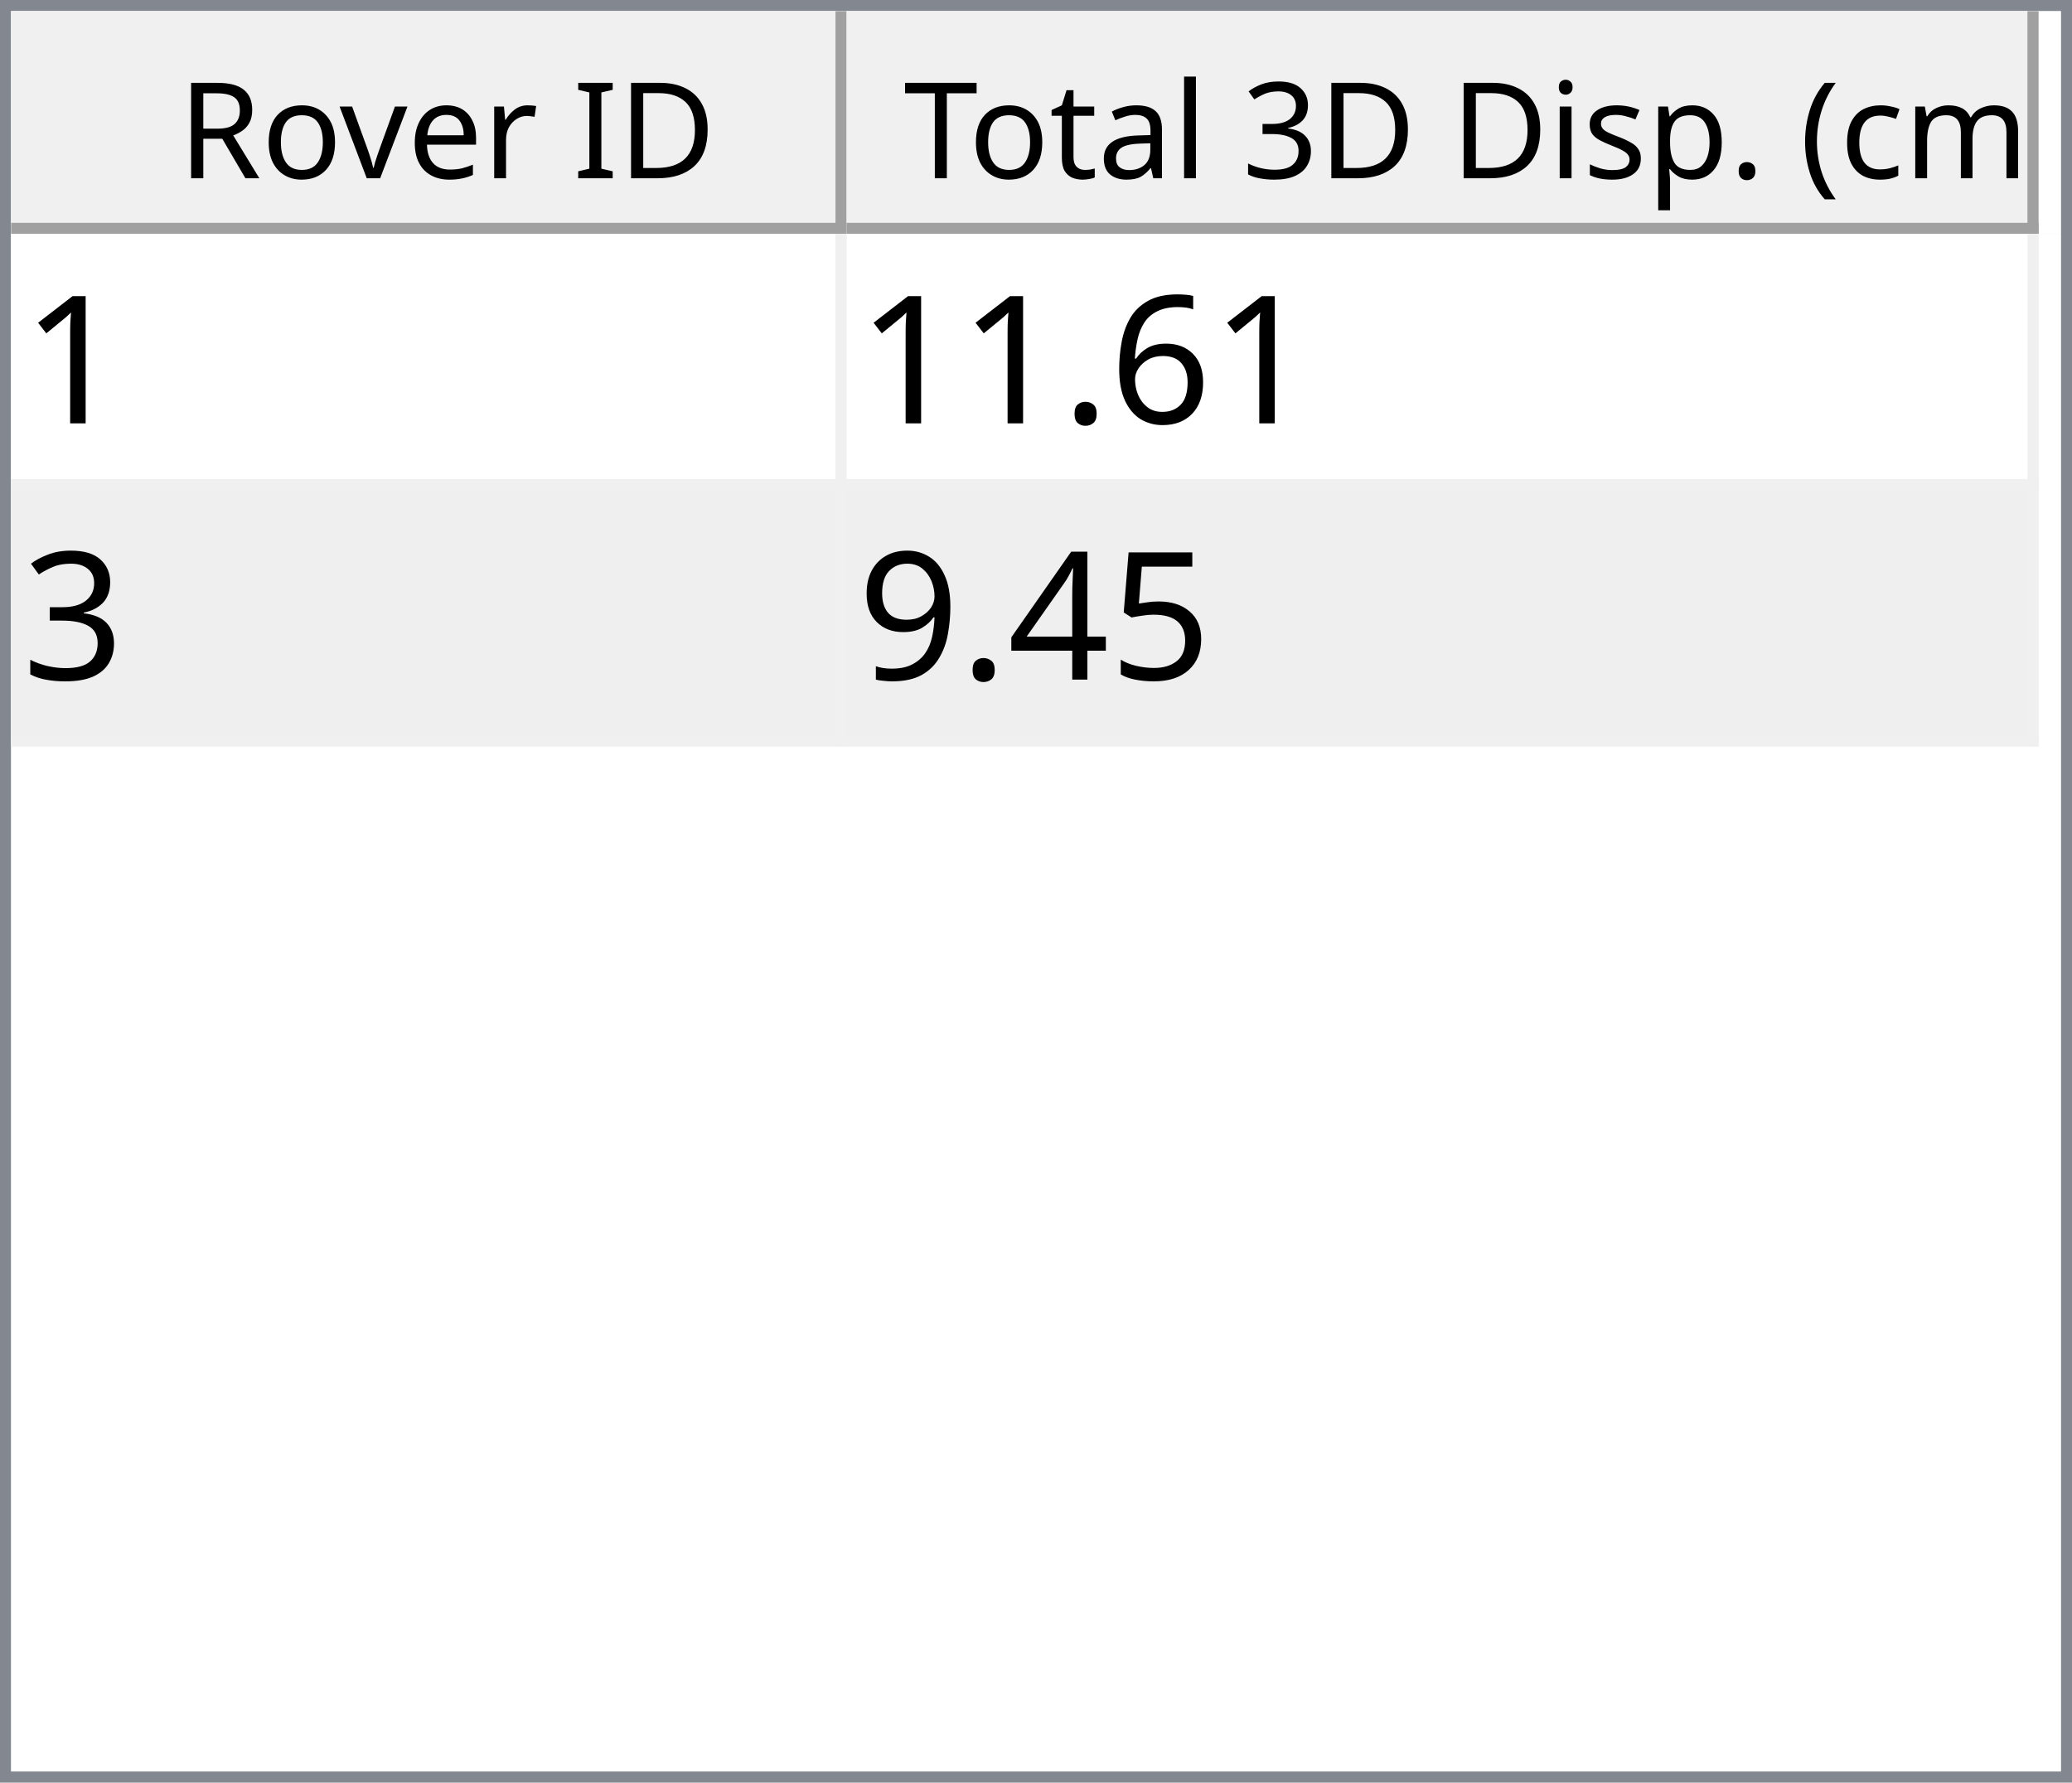
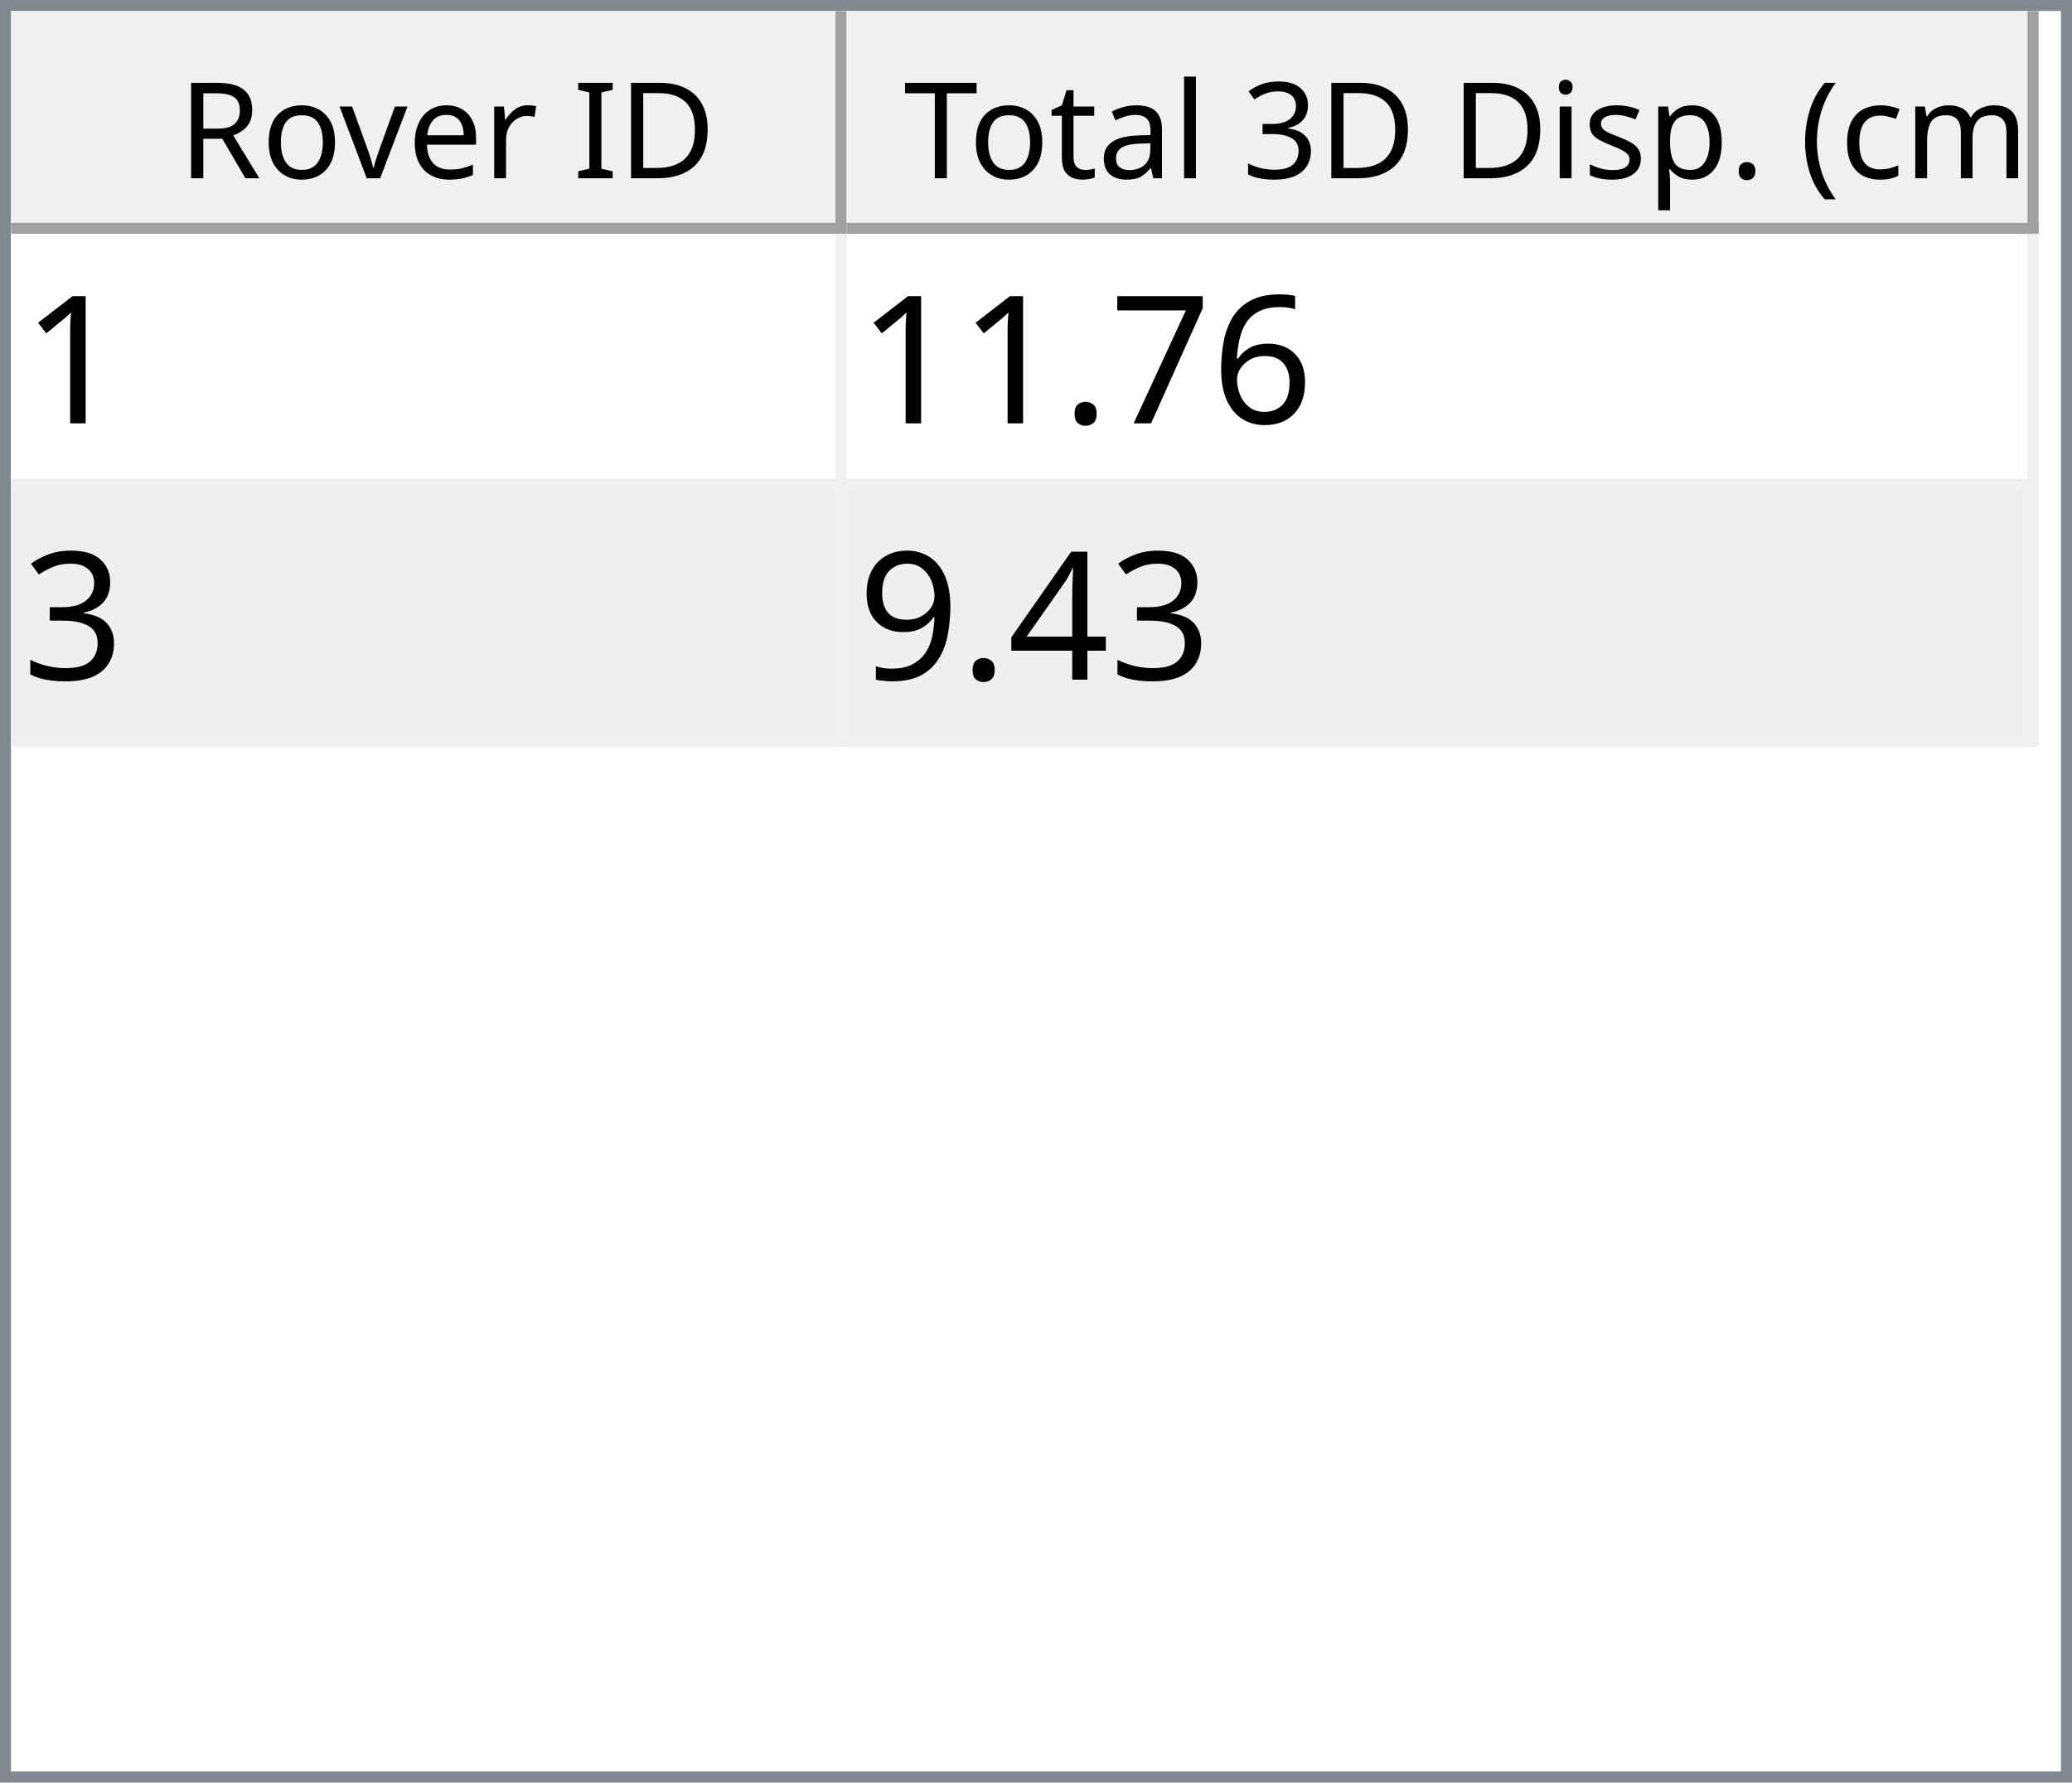
<svg xmlns="http://www.w3.org/2000/svg" style="fill-opacity:1; color-rendering:auto; color-interpolation:auto; text-rendering:auto; stroke:black; stroke-linecap:square; stroke-miterlimit:10; shape-rendering:auto; stroke-opacity:1; fill:black; stroke-dasharray:none; font-weight:normal; stroke-width:1; font-family:'Dialog'; font-style:normal; stroke-linejoin:miter; font-size:12px; stroke-dashoffset:0; image-rendering:auto;" width="186" height="160">
  <defs id="genericDefs" />
  <g>
    <defs id="defs1">
      <clipPath clipPathUnits="userSpaceOnUse" id="clipPath1">
        <path d="M0 0 L186 0 L186 160 L0 160 L0 0 Z" />
      </clipPath>
      <clipPath clipPathUnits="userSpaceOnUse" id="clipPath2">
        <path d="M0 0 L0 160 L186 160 L186 0 Z" />
      </clipPath>
      <clipPath clipPathUnits="userSpaceOnUse" id="clipPath3">
        <path d="M0 0 L0 20 L184 20 L184 0 Z" />
      </clipPath>
      <clipPath clipPathUnits="userSpaceOnUse" id="clipPath4">
        <path d="M0 0 L0 20 L75 20 L75 0 Z" />
      </clipPath>
      <clipPath clipPathUnits="userSpaceOnUse" id="clipPath5">
        <path d="M1 1 L1 19 L74 19 L74 1 Z" />
      </clipPath>
      <clipPath clipPathUnits="userSpaceOnUse" id="clipPath6">
        <path d="M0 0 L0 18 L73 18 L73 0 Z" />
      </clipPath>
      <clipPath clipPathUnits="userSpaceOnUse" id="clipPath7">
        <path d="M-0.5 -0.5 L-0.5 19.5 L74.5 19.5 L74.5 -0.5 Z" />
      </clipPath>
      <clipPath clipPathUnits="userSpaceOnUse" id="clipPath8">
        <path d="M0 0 L0 20 L107 20 L107 0 Z" />
      </clipPath>
      <clipPath clipPathUnits="userSpaceOnUse" id="clipPath9">
        <path d="M1 1 L1 19 L106 19 L106 1 Z" />
      </clipPath>
      <clipPath clipPathUnits="userSpaceOnUse" id="clipPath10">
        <path d="M0 0 L0 18 L105 18 L105 0 Z" />
      </clipPath>
      <clipPath clipPathUnits="userSpaceOnUse" id="clipPath11">
        <path d="M-0.5 -0.5 L-0.5 19.5 L106.5 19.5 L106.5 -0.5 Z" />
      </clipPath>
      <clipPath clipPathUnits="userSpaceOnUse" id="clipPath12">
        <path d="M0 0 L0 138 L184 138 L184 0 Z" />
      </clipPath>
      <clipPath clipPathUnits="userSpaceOnUse" id="clipPath13">
        <path d="M0 0 L0 46 L182 46 L182 0 Z" />
      </clipPath>
      <clipPath clipPathUnits="userSpaceOnUse" id="clipPath14">
        <path d="M-0.5 -0.5 L-0.5 45.5 L181.5 45.5 L181.5 -0.5 Z" />
      </clipPath>
      <clipPath clipPathUnits="userSpaceOnUse" id="clipPath15">
        <path d="M0 0 L0 22 L74 22 L74 0 Z" />
      </clipPath>
      <clipPath clipPathUnits="userSpaceOnUse" id="clipPath16">
        <path d="M0 0 L0 22 L106 22 L106 0 Z" />
      </clipPath>
      <font horiz-adv-x="64.551" id="font1">
        <font-face ascent="107.91" descent="25.098" units-per-em="100" style="font-style:normal; font-family:Segoe UI; font-weight:normal;" />
        <missing-glyph horiz-adv-x="64.551" d="M8.109 0 L8.109 68.266 L56.453 68.266 L56.453 0 L8.109 0 ZM15.328 7.234 L49.219 7.234 L49.219 61.031 L15.328 61.031 L15.328 7.234 Z" />
        <glyph unicode="D" horiz-adv-x="70.117" d="M9.188 0 L9.188 70.016 L28.516 70.016 Q65.531 70.016 65.531 35.891 Q65.531 19.672 55.25 9.836 Q44.969 0 27.734 0 L9.188 0 ZM17.391 62.594 L17.391 7.422 L27.828 7.422 Q41.609 7.422 49.273 14.797 Q56.938 22.172 56.938 35.688 Q56.938 62.594 28.328 62.594 L17.391 62.594 Z" />
        <glyph unicode="I" horiz-adv-x="26.611" d="M17.391 0 L9.188 0 L9.188 70.016 L17.391 70.016 L17.391 0 Z" />
        <glyph unicode=" " horiz-adv-x="27.393" d="" />
        <glyph unicode="r" horiz-adv-x="34.766" d="M34.188 41.891 Q32.078 43.5 28.125 43.5 Q23 43.5 19.555 38.672 Q16.109 33.844 16.109 25.484 L16.109 0 L8.109 0 L8.109 50 L16.109 50 L16.109 39.703 L16.312 39.703 Q18.016 44.969 21.531 47.922 Q25.047 50.875 29.391 50.875 Q32.516 50.875 34.188 50.203 L34.188 41.891 Z" />
        <glyph unicode="e" horiz-adv-x="52.295" d="M48.297 23 L12.984 23 Q13.188 14.656 17.484 10.109 Q21.781 5.562 29.297 5.562 Q37.75 5.562 44.828 11.141 L44.828 3.609 Q38.234 -1.172 27.391 -1.172 Q16.797 -1.172 10.742 5.641 Q4.688 12.453 4.688 24.812 Q4.688 36.469 11.305 43.82 Q17.922 51.172 27.734 51.172 Q37.547 51.172 42.922 44.828 Q48.297 38.484 48.297 27.203 L48.297 23 ZM40.094 29.781 Q40.047 36.719 36.75 40.578 Q33.453 44.438 27.594 44.438 Q21.922 44.438 17.969 40.383 Q14.016 36.328 13.094 29.781 L40.094 29.781 Z" />
        <glyph unicode="v" horiz-adv-x="47.9" d="M47.406 50 L27.484 0 L19.625 0 L0.688 50 L9.469 50 L22.172 13.672 Q23.578 9.672 23.922 6.688 L24.125 6.688 Q24.609 10.453 25.688 13.484 L38.969 50 L47.406 50 Z" />
        <glyph unicode="o" horiz-adv-x="58.594" d="M29 -1.172 Q17.922 -1.172 11.305 5.836 Q4.688 12.844 4.688 24.422 Q4.688 37.016 11.57 44.094 Q18.453 51.172 30.172 51.172 Q41.359 51.172 47.633 44.289 Q53.906 37.406 53.906 25.203 Q53.906 13.234 47.141 6.031 Q40.375 -1.172 29 -1.172 ZM29.594 44.438 Q21.875 44.438 17.383 39.188 Q12.891 33.938 12.891 24.703 Q12.891 15.828 17.43 10.695 Q21.969 5.562 29.594 5.562 Q37.359 5.562 41.531 10.594 Q45.703 15.625 45.703 24.906 Q45.703 34.281 41.531 39.359 Q37.359 44.438 29.594 44.438 Z" />
        <glyph unicode="R" horiz-adv-x="59.814" d="M59.375 0 L49.609 0 L37.891 19.625 Q36.281 22.359 34.766 24.289 Q33.25 26.219 31.664 27.438 Q30.078 28.656 28.25 29.219 Q26.422 29.781 24.125 29.781 L17.391 29.781 L17.391 0 L9.188 0 L9.188 70.016 L30.078 70.016 Q34.672 70.016 38.555 68.867 Q42.438 67.719 45.289 65.375 Q48.141 63.031 49.758 59.547 Q51.375 56.062 51.375 51.375 Q51.375 47.703 50.273 44.656 Q49.172 41.609 47.148 39.211 Q45.125 36.812 42.266 35.133 Q39.406 33.453 35.844 32.516 L35.844 32.328 Q37.594 31.547 38.891 30.547 Q40.188 29.547 41.359 28.18 Q42.531 26.812 43.68 25.078 Q44.828 23.344 46.234 21.047 L59.375 0 ZM17.391 62.594 L17.391 37.203 L28.516 37.203 Q31.594 37.203 34.203 38.133 Q36.812 39.062 38.719 40.797 Q40.625 42.531 41.703 45.047 Q42.781 47.562 42.781 50.688 Q42.781 56.297 39.141 59.445 Q35.5 62.594 28.609 62.594 L17.391 62.594 Z" />
        <glyph unicode=")" horiz-adv-x="30.176" d="M8.297 -15.922 L1.172 -15.922 Q16.406 2.344 16.406 26.812 Q16.406 51.469 1.078 70.016 L8.297 70.016 Q23.531 52.156 23.531 26.703 Q23.531 1.375 8.297 -15.922 Z" />
        <glyph unicode="m" horiz-adv-x="86.133" d="M79.109 0 L71.094 0 L71.094 28.719 Q71.094 37.016 68.531 40.727 Q65.969 44.438 59.906 44.438 Q54.781 44.438 51.195 39.75 Q47.609 35.062 47.609 28.516 L47.609 0 L39.594 0 L39.594 29.688 Q39.594 44.438 28.219 44.438 Q22.953 44.438 19.531 40.016 Q16.109 35.594 16.109 28.516 L16.109 0 L8.109 0 L8.109 50 L16.109 50 L16.109 42.094 L16.312 42.094 Q21.625 51.172 31.844 51.172 Q36.969 51.172 40.773 48.312 Q44.578 45.453 46 40.828 Q51.562 51.172 62.594 51.172 Q79.109 51.172 79.109 30.812 L79.109 0 Z" />
        <glyph unicode="c" horiz-adv-x="46.191" d="M42.188 2.297 Q36.422 -1.172 28.516 -1.172 Q17.828 -1.172 11.258 5.789 Q4.688 12.75 4.688 23.828 Q4.688 36.188 11.766 43.68 Q18.844 51.172 30.672 51.172 Q37.25 51.172 42.281 48.734 L42.281 40.531 Q36.719 44.438 30.375 44.438 Q22.703 44.438 17.797 38.945 Q12.891 33.453 12.891 24.516 Q12.891 15.719 17.508 10.641 Q22.125 5.562 29.891 5.562 Q36.422 5.562 42.188 9.906 L42.188 2.297 Z" />
        <glyph unicode="(" horiz-adv-x="30.176" d="M29.109 -15.922 L21.969 -15.922 Q6.844 1.375 6.844 26.703 Q6.844 52.156 21.969 70.016 L29.203 70.016 Q13.875 51.469 13.875 26.812 Q13.875 2.344 29.109 -15.922 Z" />
        <glyph unicode="." horiz-adv-x="21.68" d="M10.891 -1.078 Q8.641 -1.078 7.055 0.539 Q5.469 2.156 5.469 4.391 Q5.469 6.641 7.055 8.273 Q8.641 9.906 10.891 9.906 Q13.188 9.906 14.797 8.273 Q16.406 6.641 16.406 4.391 Q16.406 2.156 14.797 0.539 Q13.188 -1.078 10.891 -1.078 Z" />
        <glyph unicode="p" horiz-adv-x="58.789" d="M16.312 7.234 L16.109 7.234 L16.109 -23 L8.109 -23 L8.109 50 L16.109 50 L16.109 41.219 L16.312 41.219 Q22.219 51.172 33.594 51.172 Q43.266 51.172 48.688 44.461 Q54.109 37.75 54.109 26.469 Q54.109 13.922 48 6.375 Q41.891 -1.172 31.297 -1.172 Q21.578 -1.172 16.312 7.234 ZM16.109 27.391 L16.109 20.406 Q16.109 14.203 20.141 9.883 Q24.172 5.562 30.375 5.562 Q37.641 5.562 41.773 11.133 Q45.906 16.703 45.906 26.609 Q45.906 34.969 42.047 39.703 Q38.188 44.438 31.594 44.438 Q24.609 44.438 20.359 39.578 Q16.109 34.719 16.109 27.391 Z" />
        <glyph unicode="s" horiz-adv-x="42.432" d="M5.078 1.812 L5.078 10.406 Q11.625 5.562 19.484 5.562 Q30.031 5.562 30.031 12.594 Q30.031 14.594 29.125 15.992 Q28.219 17.391 26.68 18.461 Q25.141 19.531 23.07 20.383 Q21 21.234 18.609 22.172 Q15.281 23.484 12.766 24.828 Q10.25 26.172 8.57 27.859 Q6.891 29.547 6.031 31.695 Q5.172 33.844 5.172 36.719 Q5.172 40.234 6.789 42.945 Q8.406 45.656 11.086 47.484 Q13.766 49.312 17.211 50.242 Q20.656 51.172 24.312 51.172 Q30.812 51.172 35.938 48.922 L35.938 40.828 Q30.422 44.438 23.25 44.438 Q21 44.438 19.195 43.922 Q17.391 43.406 16.094 42.477 Q14.797 41.547 14.086 40.258 Q13.375 38.969 13.375 37.406 Q13.375 35.453 14.086 34.133 Q14.797 32.812 16.164 31.789 Q17.531 30.766 19.484 29.938 Q21.438 29.109 23.922 28.125 Q27.25 26.859 29.883 25.516 Q32.516 24.172 34.375 22.484 Q36.234 20.797 37.234 18.602 Q38.234 16.406 38.234 13.375 Q38.234 9.672 36.602 6.938 Q34.969 4.203 32.234 2.398 Q29.5 0.594 25.93 -0.289 Q22.359 -1.172 18.453 -1.172 Q10.75 -1.172 5.078 1.812 Z" />
        <glyph unicode="i" horiz-adv-x="24.219" d="M12.203 62.703 Q10.062 62.703 8.547 64.164 Q7.031 65.625 7.031 67.875 Q7.031 70.125 8.547 71.609 Q10.062 73.094 12.203 73.094 Q14.406 73.094 15.945 71.609 Q17.484 70.125 17.484 67.875 Q17.484 65.719 15.945 64.211 Q14.406 62.703 12.203 62.703 ZM16.109 0 L8.109 0 L8.109 50 L16.109 50 L16.109 0 Z" />
        <glyph unicode="3" horiz-adv-x="53.906" d="M46.531 19.828 Q46.531 15.094 44.75 11.211 Q42.969 7.328 39.719 4.57 Q36.469 1.812 31.93 0.297 Q27.391 -1.219 21.922 -1.219 Q11.922 -1.219 6 2.594 L6 11.188 Q13.094 5.609 22.219 5.609 Q25.875 5.609 28.828 6.539 Q31.781 7.469 33.906 9.227 Q36.031 10.984 37.18 13.477 Q38.328 15.969 38.328 19.094 Q38.328 32.812 18.797 32.812 L12.984 32.812 L12.984 39.594 L18.5 39.594 Q35.797 39.594 35.797 52.484 Q35.797 64.406 22.609 64.406 Q15.188 64.406 8.688 59.422 L8.688 67.188 Q15.375 71.188 24.609 71.188 Q29 71.188 32.57 69.969 Q36.141 68.75 38.68 66.555 Q41.219 64.359 42.609 61.281 Q44 58.203 44 54.5 Q44 40.672 30.031 36.719 L30.031 36.531 Q33.594 36.141 36.625 34.797 Q39.656 33.453 41.852 31.305 Q44.047 29.156 45.289 26.25 Q46.531 23.344 46.531 19.828 Z" />
        <glyph unicode="l" horiz-adv-x="24.219" d="M16.109 0 L8.109 0 L8.109 74.031 L16.109 74.031 L16.109 0 Z" />
        <glyph unicode="a" horiz-adv-x="50.879" d="M43.891 0 L35.891 0 L35.891 7.812 L35.688 7.812 Q30.469 -1.172 20.312 -1.172 Q12.844 -1.172 8.617 2.781 Q4.391 6.734 4.391 13.281 Q4.391 27.297 20.906 29.594 L35.891 31.688 Q35.891 44.438 25.594 44.438 Q16.547 44.438 9.281 38.281 L9.281 46.484 Q16.656 51.172 26.266 51.172 Q43.891 51.172 43.891 32.516 L43.891 0 ZM35.891 25.297 L23.828 23.641 Q18.266 22.859 15.43 20.875 Q12.594 18.891 12.594 13.875 Q12.594 10.203 15.211 7.883 Q17.828 5.562 22.172 5.562 Q28.125 5.562 32.008 9.742 Q35.891 13.922 35.891 20.312 L35.891 25.297 Z" />
        <glyph unicode="t" horiz-adv-x="33.887" d="M31.297 0.484 Q28.469 -1.078 23.828 -1.078 Q10.688 -1.078 10.688 13.578 L10.688 43.172 L2.094 43.172 L2.094 50 L10.688 50 L10.688 62.203 L18.703 64.797 L18.703 50 L31.297 50 L31.297 43.172 L18.703 43.172 L18.703 14.984 Q18.703 9.969 20.414 7.82 Q22.125 5.672 26.078 5.672 Q29.109 5.672 31.297 7.328 L31.297 0.484 Z" />
        <glyph unicode="T" horiz-adv-x="52.393" d="M50.594 62.594 L30.375 62.594 L30.375 0 L22.172 0 L22.172 62.594 L2 62.594 L2 70.016 L50.594 70.016 L50.594 62.594 Z" />
      </font>
      <font horiz-adv-x="75.0" id="font2">
        <font-face ascent="100.537" descent="21.973" units-per-em="100" style="font-style:normal; font-family:sans-serif; font-weight:normal;" />
        <missing-glyph horiz-adv-x="75.0" d="M12.5 0 L12.5 62.5 L62.5 62.5 L62.5 0 L12.5 0 ZM14.062 1.562 L60.938 1.562 L60.938 60.938 L14.062 60.938 L14.062 1.562 Z" />
        <glyph unicode="1" horiz-adv-x="55.615" d="M37.25 0 L28.469 0 L28.469 56 Q25.297 52.984 20.141 49.953 Q14.984 46.922 10.891 45.406 L10.891 53.906 Q18.266 57.375 23.781 62.305 Q29.297 67.234 31.594 71.875 L37.25 71.875 L37.25 0 Z" />
        <glyph unicode="6" horiz-adv-x="55.615" d="M49.75 54.047 L41.016 53.375 Q39.844 58.547 37.703 60.891 Q34.125 64.656 28.906 64.656 Q24.703 64.656 21.531 62.312 Q17.391 59.281 14.992 53.469 Q12.594 47.656 12.5 36.922 Q15.672 41.75 20.266 44.094 Q24.859 46.438 29.891 46.438 Q38.672 46.438 44.852 39.969 Q51.031 33.5 51.031 23.25 Q51.031 16.5 48.125 10.719 Q45.219 4.938 40.141 1.859 Q35.062 -1.219 28.609 -1.219 Q17.625 -1.219 10.695 6.859 Q3.766 14.938 3.766 33.5 Q3.766 54.25 11.422 63.672 Q18.109 71.875 29.438 71.875 Q37.891 71.875 43.289 67.141 Q48.688 62.406 49.75 54.047 ZM13.875 23.188 Q13.875 18.656 15.797 14.508 Q17.719 10.359 21.188 8.18 Q24.656 6 28.469 6 Q34.031 6 38.039 10.492 Q42.047 14.984 42.047 22.703 Q42.047 30.125 38.086 34.398 Q34.125 38.672 28.125 38.672 Q22.172 38.672 18.023 34.398 Q13.875 30.125 13.875 23.188 Z" />
+         <glyph unicode="7" horiz-adv-x="55.615" d="M4.734 62.203 L4.734 70.656 L51.078 70.656 L51.078 63.812 Q44.234 56.547 37.523 44.484 Q30.812 32.422 27.156 19.672 Q24.516 10.688 23.781 0 L14.75 0 Q14.891 8.453 18.062 20.414 Q21.234 32.375 27.172 43.484 Q33.109 54.594 39.797 62.203 L4.734 62.203 Z" />
        <glyph unicode="." horiz-adv-x="27.783" d="M9.078 0 L9.078 10.016 L19.094 10.016 L19.094 0 L9.078 0 Z" />
        <glyph unicode="3" horiz-adv-x="55.615" d="M4.203 18.891 L12.984 20.062 Q14.5 12.594 18.141 9.297 Q21.781 6 27 6 Q33.203 6 37.477 10.297 Q41.75 14.594 41.75 20.953 Q41.75 27 37.797 30.93 Q33.844 34.859 27.734 34.859 Q25.25 34.859 21.531 33.891 L22.516 41.609 Q23.391 41.5 23.922 41.5 Q29.547 41.5 34.039 44.43 Q38.531 47.359 38.531 53.469 Q38.531 58.297 35.258 61.477 Q31.984 64.656 26.812 64.656 Q21.688 64.656 18.266 61.43 Q14.844 58.203 13.875 51.766 L5.078 53.328 Q6.688 62.156 12.398 67.016 Q18.109 71.875 26.609 71.875 Q32.469 71.875 37.398 69.359 Q42.328 66.844 44.945 62.5 Q47.562 58.156 47.562 53.266 Q47.562 48.641 45.07 44.828 Q42.578 41.016 37.703 38.766 Q44.047 37.312 47.562 32.695 Q51.078 28.078 51.078 21.141 Q51.078 11.766 44.242 5.25 Q37.406 -1.266 26.953 -1.266 Q17.531 -1.266 11.305 4.352 Q5.078 9.969 4.203 18.891 Z" />
-         <glyph unicode="5" horiz-adv-x="55.615" d="M4.156 18.75 L13.375 19.531 Q14.406 12.797 18.141 9.398 Q21.875 6 27.156 6 Q33.5 6 37.891 10.789 Q42.281 15.578 42.281 23.484 Q42.281 31 38.062 35.352 Q33.844 39.703 27 39.703 Q22.75 39.703 19.336 37.773 Q15.922 35.844 13.969 32.766 L5.719 33.844 L12.641 70.609 L48.25 70.609 L48.25 62.203 L19.672 62.203 L15.828 42.969 Q22.266 47.469 29.344 47.469 Q38.719 47.469 45.164 40.969 Q51.609 34.469 51.609 24.266 Q51.609 14.547 45.953 7.469 Q39.062 -1.219 27.156 -1.219 Q17.391 -1.219 11.211 4.25 Q5.031 9.719 4.156 18.75 Z" />
        <glyph unicode="4" horiz-adv-x="55.615" d="M32.328 0 L32.328 17.141 L1.266 17.141 L1.266 25.203 L33.938 71.578 L41.109 71.578 L41.109 25.203 L50.781 25.203 L50.781 17.141 L41.109 17.141 L41.109 0 L32.328 0 ZM32.328 25.203 L32.328 57.469 L9.906 25.203 L32.328 25.203 Z" />
        <glyph unicode="9" horiz-adv-x="55.615" d="M5.469 16.547 L13.922 17.328 Q14.984 11.375 18.016 8.688 Q21.047 6 25.781 6 Q29.828 6 32.883 7.859 Q35.938 9.719 37.891 12.82 Q39.844 15.922 41.164 21.195 Q42.484 26.469 42.484 31.938 Q42.484 32.516 42.438 33.688 Q39.797 29.5 35.234 26.883 Q30.672 24.266 25.344 24.266 Q16.453 24.266 10.305 30.711 Q4.156 37.156 4.156 47.703 Q4.156 58.594 10.578 65.234 Q17 71.875 26.656 71.875 Q33.641 71.875 39.43 68.117 Q45.219 64.359 48.219 57.398 Q51.219 50.438 51.219 37.25 Q51.219 23.531 48.242 15.406 Q45.266 7.281 39.383 3.031 Q33.5 -1.219 25.594 -1.219 Q17.188 -1.219 11.867 3.445 Q6.547 8.109 5.469 16.547 ZM41.453 48.141 Q41.453 55.719 37.43 60.156 Q33.406 64.594 27.734 64.594 Q21.875 64.594 17.531 59.812 Q13.188 55.031 13.188 47.406 Q13.188 40.578 17.312 36.305 Q21.438 32.031 27.484 32.031 Q33.594 32.031 37.523 36.305 Q41.453 40.578 41.453 48.141 Z" />
      </font>
    </defs>
    <g style="fill:white; stroke:white;">
      <rect x="0" y="0" width="186" style="clip-path:url(#clipPath1); stroke:none;" height="160" />
    </g>
    <g style="fill:white; text-rendering:optimizeSpeed; color-rendering:optimizeSpeed; image-rendering:optimizeSpeed; shape-rendering:crispEdges; stroke:white; color-interpolation:sRGB;">
      <rect x="0" width="186" height="160" y="0" style="stroke:none;" />
      <path style="stroke:none;" d="M0 160 L186 160 L186 0 L0 0 Z" />
    </g>
    <g style="fill:rgb(240,240,240); font-family:'Segoe UI'; stroke:rgb(240,240,240);">
      <rect x="0" y="0" width="186" style="clip-path:url(#clipPath2); stroke:none;" height="160" />
    </g>
    <g style="fill:rgb(130,135,144); font-family:'Segoe UI'; stroke:rgb(130,135,144);">
      <path d="M0 0 L186 0 L186 160 L0 160 L0 0 ZM1 1 L185 1 L185 159 L1 159 L1 1 Z" style="fill-rule:evenodd; clip-path:url(#clipPath2); stroke:none;" />
    </g>
    <g style="fill:white; font-family:'Segoe UI'; stroke:white;" transform="translate(1,1)">
      <rect x="0" y="0" width="184" style="clip-path:url(#clipPath3); stroke:none;" height="20" />
    </g>
    <g style="fill:rgb(240,240,240); font-family:'Segoe UI'; stroke:rgb(240,240,240);" transform="translate(1,1)">
      <rect x="0" y="0" width="75" style="clip-path:url(#clipPath4); stroke:none;" height="20" />
    </g>
    <g style="font-family:'Segoe UI';" transform="translate(2,2)">
      <text x="14" xml:space="preserve" y="14" style="clip-path:url(#clipPath6); stroke:none;">Rover ID</text>
    </g>
    <g style="fill:rgb(160,160,160); font-family:'Segoe UI'; stroke:rgb(160,160,160); stroke-linejoin:bevel;" transform="translate(1.5,1.5)">
      <line x1="74" x2="74" y1="0" style="fill:none; clip-path:url(#clipPath7);" y2="19" />
    </g>
    <g style="fill:rgb(160,160,160); font-family:'Segoe UI'; stroke:rgb(160,160,160); stroke-linejoin:bevel;" transform="matrix(1,0,0,1,1,1) translate(0.5,0.5)">
      <line x1="0" x2="74" y1="19" style="fill:none; clip-path:url(#clipPath7);" y2="19" />
    </g>
    <g style="fill:rgb(240,240,240); font-family:'Segoe UI'; stroke:rgb(240,240,240);" transform="translate(76,1)">
      <rect x="0" y="0" width="107" style="clip-path:url(#clipPath8); stroke:none;" height="20" />
    </g>
    <g style="font-family:'Segoe UI';" transform="translate(77,2)">
      <text x="1" xml:space="preserve" y="14" style="clip-path:url(#clipPath10); stroke:none;"> Total 3D Disp. (cm)</text>
    </g>
    <g style="fill:rgb(160,160,160); font-family:'Segoe UI'; stroke:rgb(160,160,160); stroke-linejoin:bevel;" transform="translate(76.5,1.5)">
      <line x1="106" x2="106" y1="0" style="fill:none; clip-path:url(#clipPath11);" y2="19" />
    </g>
    <g style="fill:rgb(160,160,160); font-family:'Segoe UI'; stroke:rgb(160,160,160); stroke-linejoin:bevel;" transform="matrix(1,0,0,1,76,1) translate(0.5,0.5)">
      <line x1="0" x2="106" y1="19" style="fill:none; clip-path:url(#clipPath11);" y2="19" />
    </g>
    <g style="fill:white; font-family:'Segoe UI'; stroke:white;" transform="translate(1,21)">
      <rect x="0" y="0" width="184" style="clip-path:url(#clipPath12); stroke:none;" height="138" />
    </g>
    <g style="fill:rgb(240,240,240); font-size:16px; font-family:sans-serif; stroke:rgb(240,240,240);" transform="translate(1,21)">
      <rect x="0" y="0" width="182" style="clip-path:url(#clipPath13); stroke:none;" height="46" />
      <line transform="translate(0.5,0.5)" x1="0" x2="181" y1="22" style="clip-path:url(#clipPath14); fill:none; stroke-linejoin:bevel;" y2="22" />
    </g>
    <g transform="matrix(1,0,0,1,1,21) translate(0.5,0.5)" style="fill:rgb(240,240,240); font-size:16px; font-family:sans-serif; stroke:rgb(240,240,240); stroke-linejoin:bevel;">
      <line x1="0" x2="181" y1="45" style="fill:none; clip-path:url(#clipPath14);" y2="45" />
    </g>
    <g transform="matrix(1,0,0,1,1,21) translate(0.5,0.5)" style="fill:rgb(240,240,240); font-size:16px; font-family:sans-serif; stroke:rgb(240,240,240); stroke-linejoin:bevel;">
      <line x1="74" x2="74" y1="0" style="fill:none; clip-path:url(#clipPath14);" y2="45" />
    </g>
    <g transform="matrix(1,0,0,1,1,21) translate(0.5,0.5)" style="fill:rgb(240,240,240); font-size:16px; font-family:sans-serif; stroke:rgb(240,240,240); stroke-linejoin:bevel;">
      <line x1="181" x2="181" y1="0" style="fill:none; clip-path:url(#clipPath14);" y2="45" />
    </g>
    <g style="fill:white; font-size:16px; font-family:sans-serif; stroke:white;" transform="matrix(1,0,0,1,1,21)">
      <rect x="0" y="0" width="74" style="clip-path:url(#clipPath15); stroke:none;" height="22" />
      <text x="1" y="17" style="fill:black; clip-path:url(#clipPath15); stroke:none;" xml:space="preserve">1</text>
    </g>
    <g style="fill:white; font-size:16px; font-family:sans-serif; stroke:white;" transform="matrix(1,0,0,1,1,21) translate(75,0)">
      <rect x="0" y="0" width="106" style="clip-path:url(#clipPath16); stroke:none;" height="22" />
-       <text x="1" y="17" style="fill:black; clip-path:url(#clipPath16); stroke:none;" xml:space="preserve">11.61</text>
+       <text x="1" y="17" style="fill:black; clip-path:url(#clipPath16); stroke:none;" xml:space="preserve">11.76</text>
    </g>
    <g style="fill:rgb(239,239,239); font-size:16px; font-family:sans-serif; stroke:rgb(239,239,239);" transform="matrix(1,0,0,1,1,21) translate(0,23)">
      <rect x="0" y="0" width="74" style="clip-path:url(#clipPath15); stroke:none;" height="22" />
      <text x="1" y="17" style="fill:black; clip-path:url(#clipPath15); stroke:none;" xml:space="preserve">3</text>
    </g>
    <g style="fill:rgb(239,239,239); font-size:16px; font-family:sans-serif; stroke:rgb(239,239,239);" transform="matrix(1,0,0,1,1,21) translate(75,23)">
      <rect x="0" y="0" width="106" style="clip-path:url(#clipPath16); stroke:none;" height="22" />
-       <text x="1" y="17" style="fill:black; clip-path:url(#clipPath16); stroke:none;" xml:space="preserve">9.45</text>
+       <text x="1" y="17" style="fill:black; clip-path:url(#clipPath16); stroke:none;" xml:space="preserve">9.43</text>
    </g>
  </g>
</svg>
